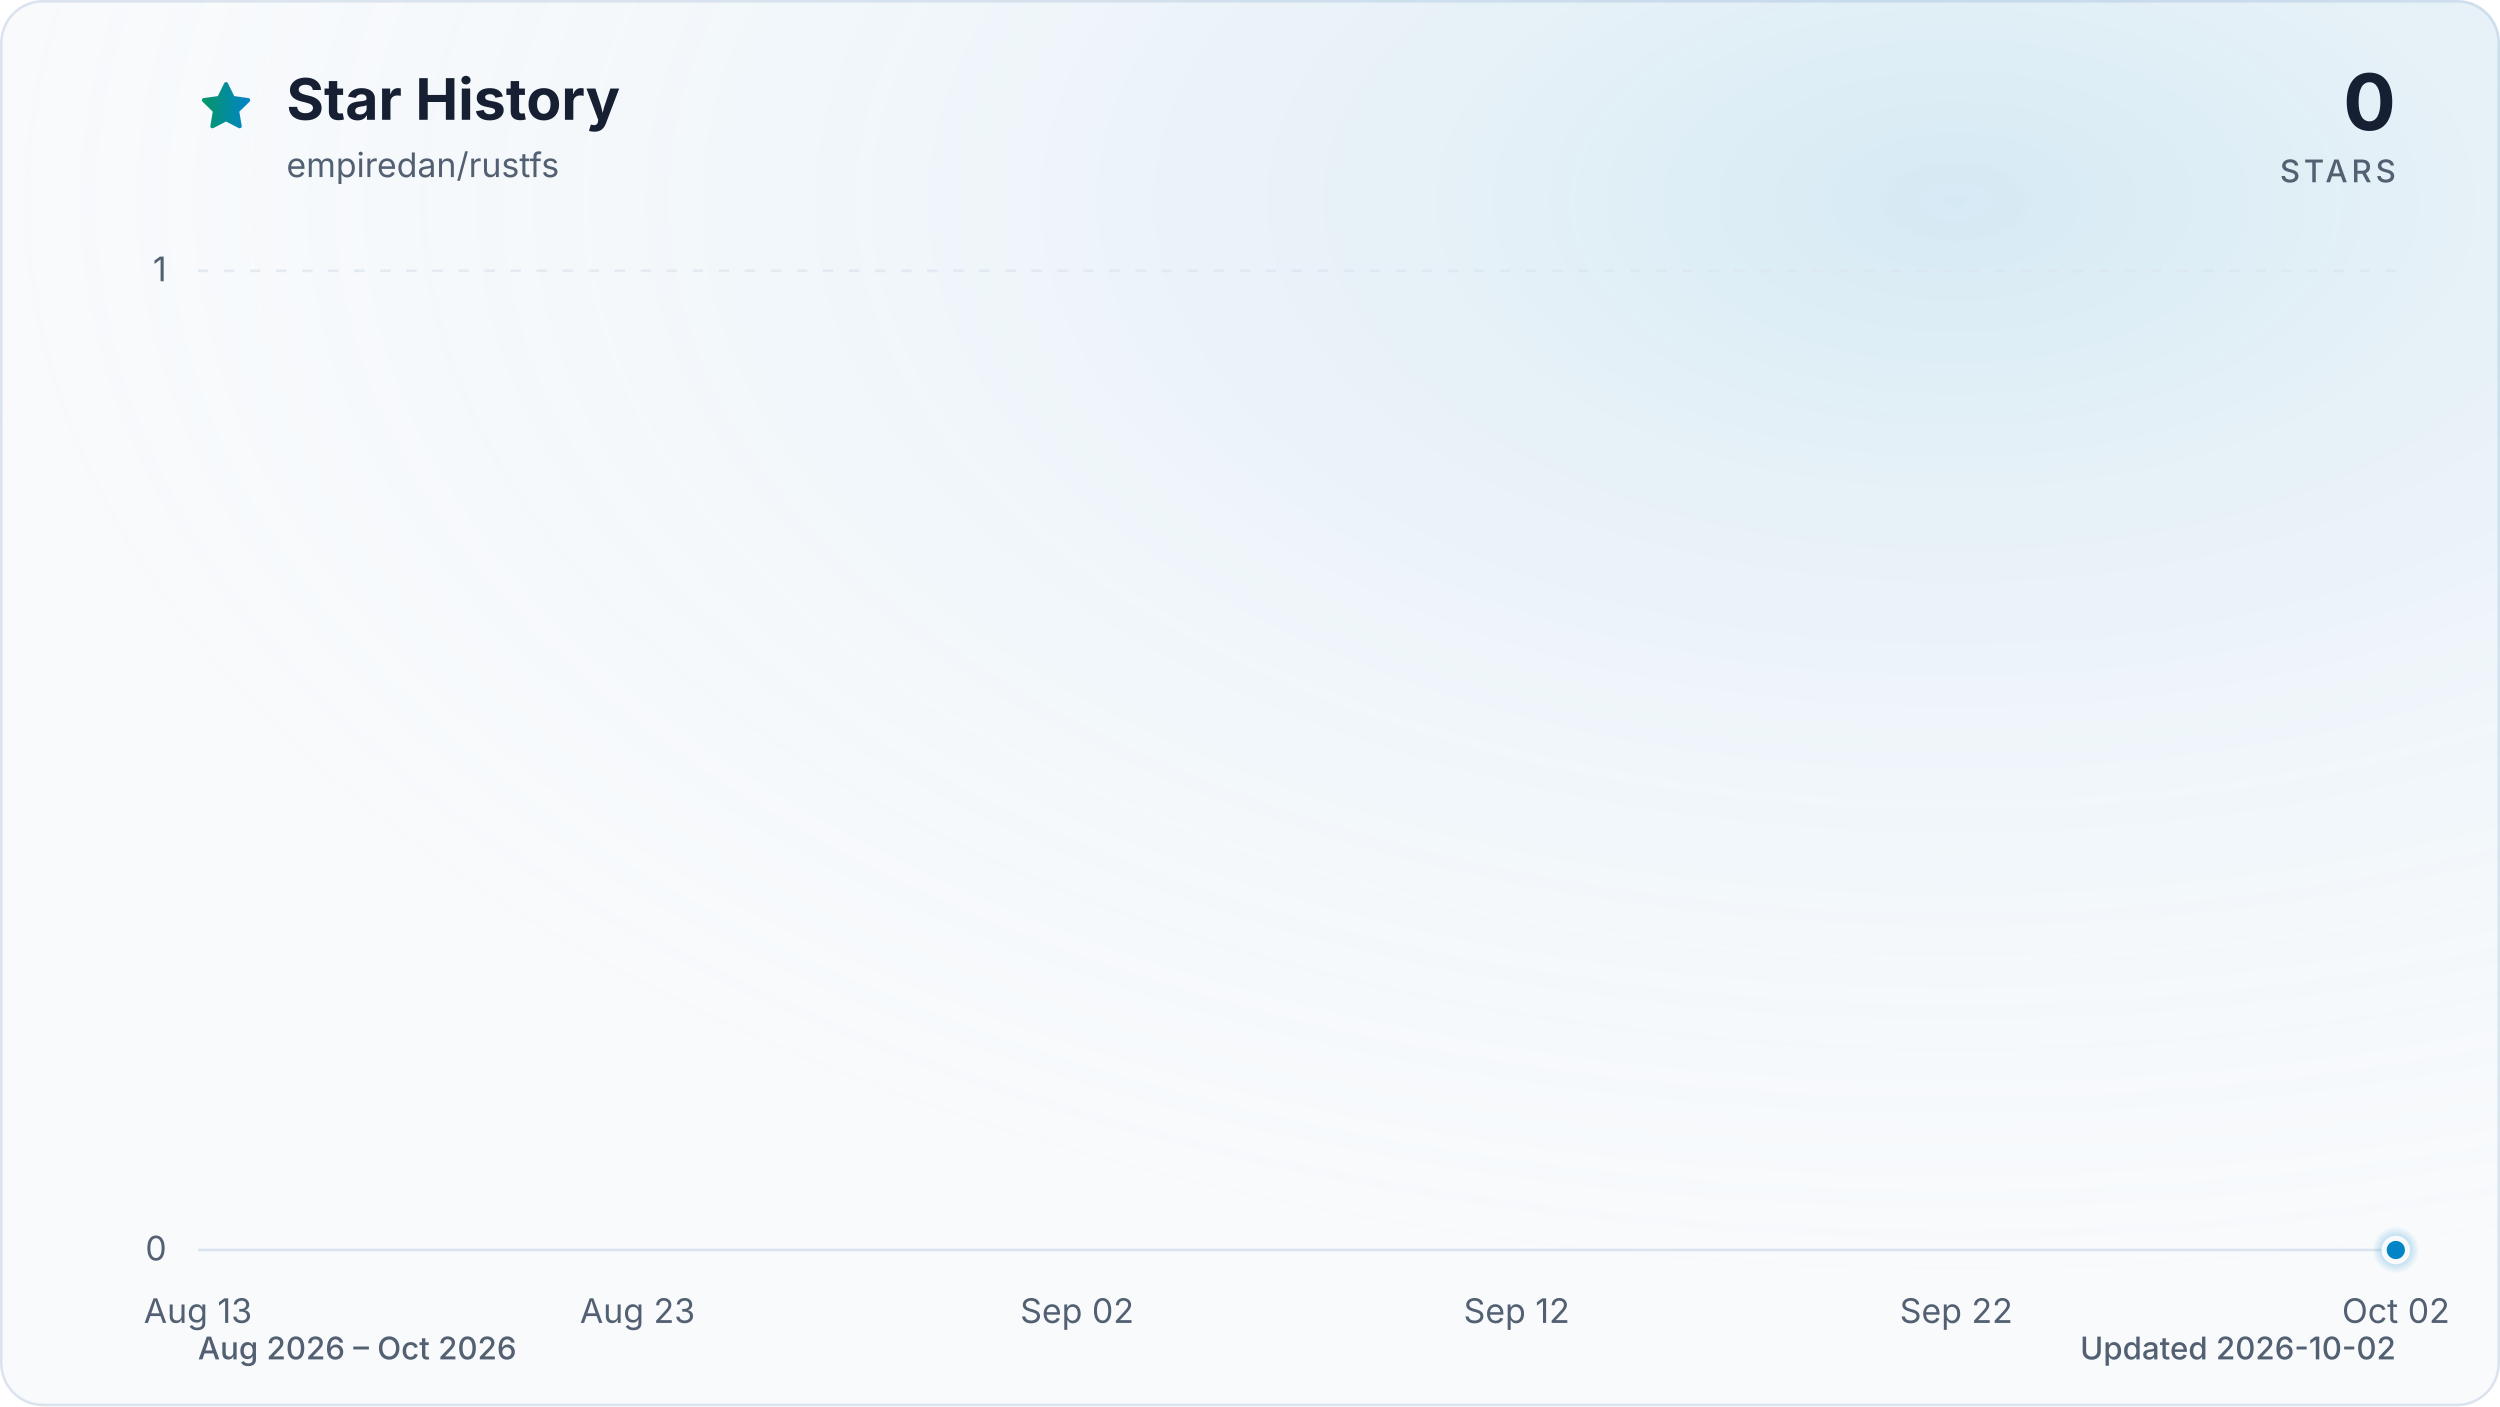
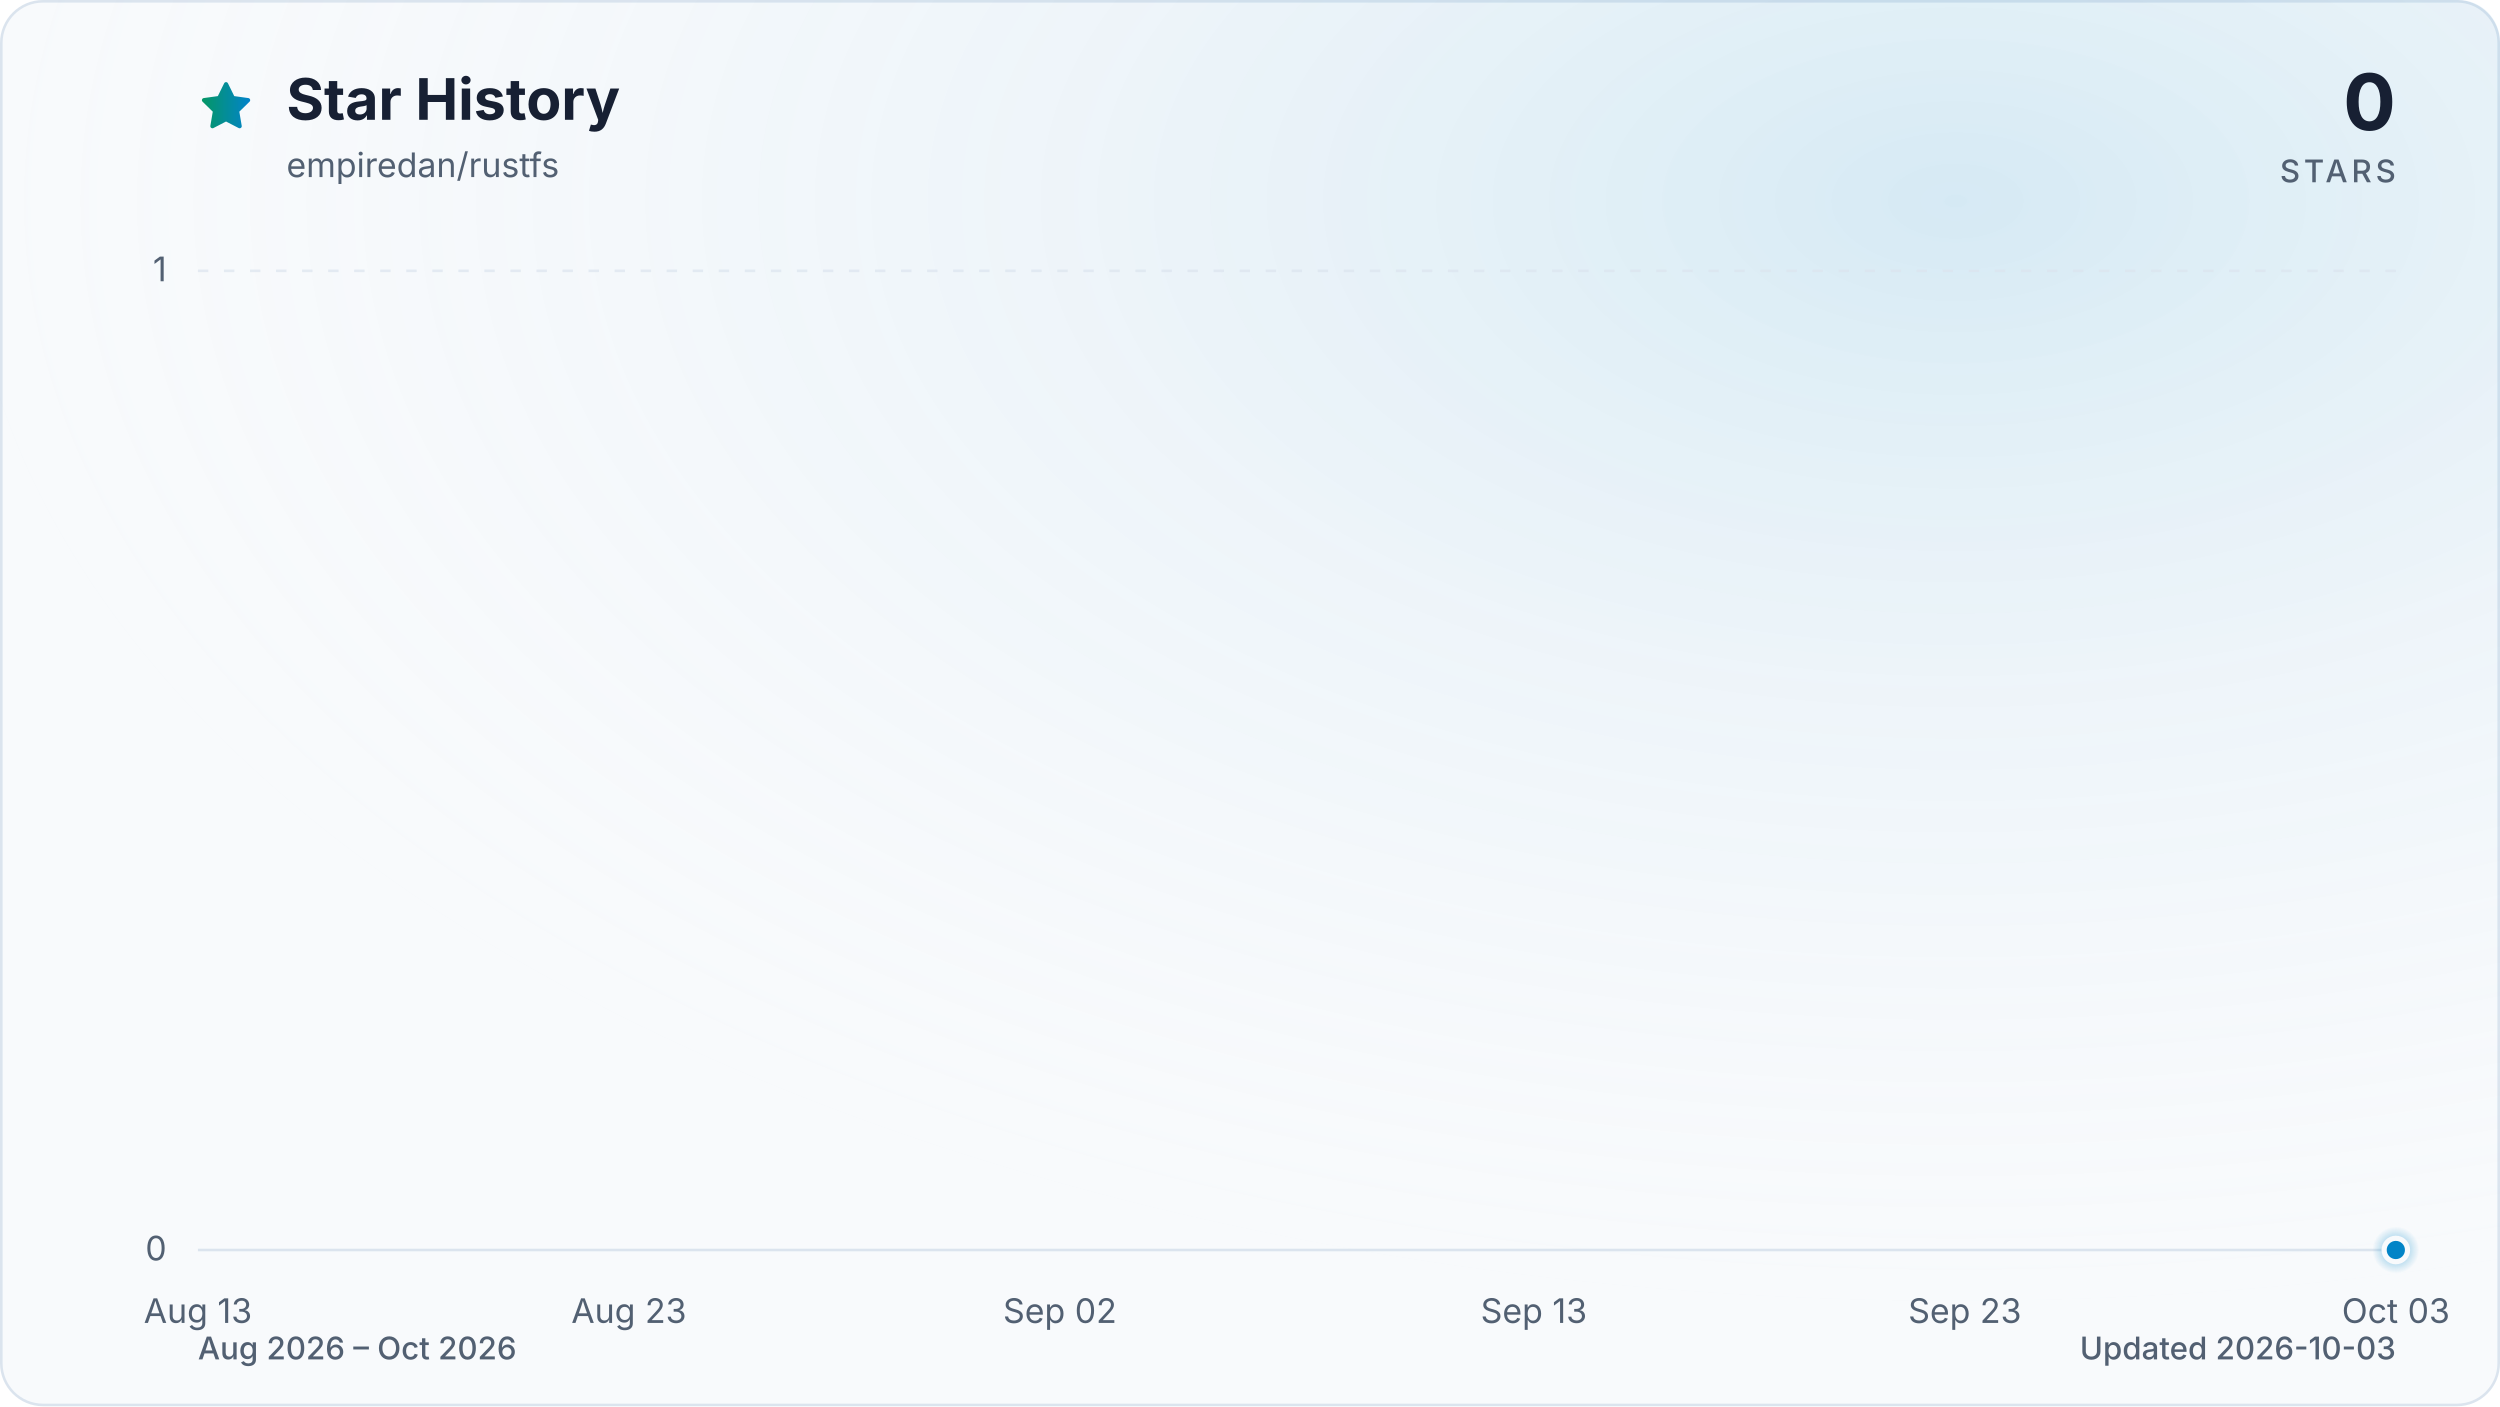
<svg xmlns="http://www.w3.org/2000/svg" viewBox="0 0 960 540" role="img" aria-labelledby="title description" data-style="gradient" data-variant="glow" data-animated="true">
  <defs>
    <linearGradient id="trend" x1="0" y1="0" x2="1" y2="0">
      <stop offset="0%" stop-color="#059669" />
      <stop offset="100%" stop-color="#0284c7" />
    </linearGradient>
    <linearGradient id="area" x1="0" y1="0" x2="0" y2="1">
      <stop offset="0%" stop-color="#059669" stop-opacity="0.30" />
      <stop offset="55%" stop-color="#0284c7" stop-opacity="0.10" />
      <stop offset="100%" stop-color="#0284c7" stop-opacity="0.01" />
    </linearGradient>
    <radialGradient id="marker-halo" cx="50%" cy="50%" r="50%">
      <stop offset="0%" stop-color="#0284c7" stop-opacity="0.55" />
      <stop offset="100%" stop-color="#0284c7" stop-opacity="0" />
    </radialGradient>
    <radialGradient id="surface-glow" cx="78%" cy="14%" r="80%">
      <stop offset="0%" stop-color="#0284c7" stop-opacity="0.14" />
      <stop offset="100%" stop-color="#f8fafc" stop-opacity="0" />
    </radialGradient>
    <filter id="trend-glow" x="-20%" y="-20%" width="140%" height="140%">
      <feGaussianBlur stdDeviation="7" />
    </filter>
  </defs>
  <style>
.trend-enter{transform-box:fill-box;transform-origin:center;animation:trend-enter 520ms cubic-bezier(0.16,1,0.3,1)}
.marker-enter{transform-box:fill-box;transform-origin:center;animation:marker-enter 320ms cubic-bezier(0.16,1,0.3,1) 200ms both}
.marker-pulse{transform-box:fill-box;transform-origin:center;animation:marker-pulse 2.6s ease-out infinite}
@keyframes trend-enter{from{opacity:.35;transform:translateY(10px)}to{opacity:1;transform:translateY(0)}}
@keyframes marker-enter{from{opacity:0;transform:scale(.4)}to{opacity:1;transform:scale(1)}}
@keyframes marker-pulse{0%{opacity:.5;transform:scale(.7)}70%,100%{opacity:0;transform:scale(2.1)}}
@media (prefers-reduced-motion:reduce){.trend-enter,.marker-enter,.marker-pulse{animation:none!important}}
@media (prefers-reduced-motion:reduce){.marker-pulse{opacity:0}}
</style>
  <rect x="0.5" y="0.5" width="959" height="539" fill="#f8fafc" stroke="#dbe4ee" stroke-width="1" rx="16" />
  <rect width="960" height="540" fill="url(#surface-glow)" rx="16" />
  <path d="M12 2.6l2.9 5.9 6.5.9-4.7 4.6 1.1 6.5-5.8-3-5.8 3 1.1-6.5-4.7-4.6 6.5-.9L12 2.6Z" transform="translate(76 30) scale(.9)" fill="url(#trend)" stroke="url(#trend)" stroke-width="1.8" stroke-linejoin="round" aria-hidden="true" />
  <text x="110" y="46" fill="#172033" font-family="ui-sans-serif, system-ui, -apple-system, BlinkMacSystemFont, 'Segoe UI', sans-serif" font-size="22" font-weight="700">Star History</text>
  <text x="110" y="68" fill="#526072" font-family="ui-sans-serif, system-ui, -apple-system, BlinkMacSystemFont, 'Segoe UI', sans-serif" font-size="13">empiredan/rustfs</text>
  <text x="920" y="50" fill="#172033" font-family="ui-sans-serif, system-ui, -apple-system, BlinkMacSystemFont, 'Segoe UI', sans-serif" font-size="30" font-weight="700" text-anchor="end">0</text>
  <text x="920" y="70" fill="#526072" font-family="ui-sans-serif, system-ui, -apple-system, BlinkMacSystemFont, 'Segoe UI', sans-serif" font-size="12" font-weight="500" letter-spacing="1.5" text-anchor="end">STARS</text>
  <line x1="76" y1="480.0" x2="920" y2="480.0" stroke="#dbe4ee" stroke-width="1" stroke-dasharray="0" opacity="1" />
  <text x="64" y="484.0" fill="#526072" font-family="ui-sans-serif, system-ui, -apple-system, BlinkMacSystemFont, 'Segoe UI', sans-serif" font-size="13" text-anchor="end">0</text>
  <line x1="76" y1="104.0" x2="920" y2="104.0" stroke="#dbe4ee" stroke-width="1" stroke-dasharray="4 6" opacity="0.7" />
  <text x="64" y="108.0" fill="#526072" font-family="ui-sans-serif, system-ui, -apple-system, BlinkMacSystemFont, 'Segoe UI', sans-serif" font-size="13" text-anchor="end">1</text>
  <text x="76.0" y="508" fill="#526072" font-family="ui-sans-serif, system-ui, -apple-system, BlinkMacSystemFont, 'Segoe UI', sans-serif" font-size="13" text-anchor="middle">Aug 13</text>
-   <text x="244.8" y="508" fill="#526072" font-family="ui-sans-serif, system-ui, -apple-system, BlinkMacSystemFont, 'Segoe UI', sans-serif" font-size="13" text-anchor="middle">Aug 23</text>
-   <text x="413.6" y="508" fill="#526072" font-family="ui-sans-serif, system-ui, -apple-system, BlinkMacSystemFont, 'Segoe UI', sans-serif" font-size="13" text-anchor="middle">Sep 02</text>
-   <text x="582.4" y="508" fill="#526072" font-family="ui-sans-serif, system-ui, -apple-system, BlinkMacSystemFont, 'Segoe UI', sans-serif" font-size="13" text-anchor="middle">Sep 12</text>
-   <text x="751.2" y="508" fill="#526072" font-family="ui-sans-serif, system-ui, -apple-system, BlinkMacSystemFont, 'Segoe UI', sans-serif" font-size="13" text-anchor="middle">Sep 22</text>
-   <text x="920.0" y="508" fill="#526072" font-family="ui-sans-serif, system-ui, -apple-system, BlinkMacSystemFont, 'Segoe UI', sans-serif" font-size="13" text-anchor="middle">Oct 02</text>
+   <text x="241.5" y="508" fill="#526072" font-family="ui-sans-serif, system-ui, -apple-system, BlinkMacSystemFont, 'Segoe UI', sans-serif" font-size="13" text-anchor="middle">Aug 23</text>
+   <text x="407.0" y="508" fill="#526072" font-family="ui-sans-serif, system-ui, -apple-system, BlinkMacSystemFont, 'Segoe UI', sans-serif" font-size="13" text-anchor="middle">Sep 02</text>
+   <text x="589.0" y="508" fill="#526072" font-family="ui-sans-serif, system-ui, -apple-system, BlinkMacSystemFont, 'Segoe UI', sans-serif" font-size="13" text-anchor="middle">Sep 13</text>
+   <text x="754.5" y="508" fill="#526072" font-family="ui-sans-serif, system-ui, -apple-system, BlinkMacSystemFont, 'Segoe UI', sans-serif" font-size="13" text-anchor="middle">Sep 23</text>
+   <text x="920.0" y="508" fill="#526072" font-family="ui-sans-serif, system-ui, -apple-system, BlinkMacSystemFont, 'Segoe UI', sans-serif" font-size="13" text-anchor="middle">Oct 03</text>
  <g class="trend-enter">
-     <path d="M 76.0 480.0 C 81.6 480.0, 87.3 480.0, 92.9 480.0 C 98.5 480.0, 104.1 480.0, 109.8 480.0 C 115.4 480.0, 121.0 480.0, 126.6 480.0 C 132.3 480.0, 137.9 480.0, 143.5 480.0 C 149.1 480.0, 154.8 480.0, 160.4 480.0 C 166.0 480.0, 171.7 480.0, 177.3 480.0 C 182.9 480.0, 188.5 480.0, 194.2 480.0 C 199.8 480.0, 205.4 480.0, 211.0 480.0 C 216.7 480.0, 222.3 480.0, 227.9 480.0 C 233.5 480.0, 239.2 480.0, 244.8 480.0 C 250.4 480.0, 256.1 480.0, 261.7 480.0 C 267.3 480.0, 272.9 480.0, 278.6 480.0 C 284.2 480.0, 289.8 480.0, 295.4 480.0 C 301.1 480.0, 306.7 480.0, 312.3 480.0 C 317.9 480.0, 323.6 480.0, 329.2 480.0 C 334.8 480.0, 340.5 480.0, 346.1 480.0 C 351.7 480.0, 357.3 480.0, 363.0 480.0 C 368.6 480.0, 374.2 480.0, 379.8 480.0 C 385.5 480.0, 391.1 480.0, 396.7 480.0 C 402.3 480.0, 408.0 480.0, 413.6 480.0 C 419.2 480.0, 424.9 480.0, 430.5 480.0 C 436.1 480.0, 441.7 480.0, 447.4 480.0 C 453.0 480.0, 458.6 480.0, 464.2 480.0 C 469.9 480.0, 475.5 480.0, 481.1 480.0 C 486.7 480.0, 492.4 480.0, 498.0 480.0 C 503.6 480.0, 509.3 480.0, 514.9 480.0 C 520.5 480.0, 526.1 480.0, 531.8 480.0 C 537.4 480.0, 543.0 480.0, 548.6 480.0 C 554.3 480.0, 559.9 480.0, 565.5 480.0 C 571.1 480.0, 576.8 480.0, 582.4 480.0 C 588.0 480.0, 593.7 480.0, 599.3 480.0 C 604.9 480.0, 610.5 480.0, 616.2 480.0 C 621.8 480.0, 627.4 480.0, 633.0 480.0 C 638.7 480.0, 644.3 480.0, 649.9 480.0 C 655.5 480.0, 661.2 480.0, 666.8 480.0 C 672.4 480.0, 678.1 480.0, 683.7 480.0 C 689.3 480.0, 694.9 480.0, 700.6 480.0 C 706.2 480.0, 711.8 480.0, 717.4 480.0 C 723.1 480.0, 728.7 480.0, 734.3 480.0 C 739.9 480.0, 745.6 480.0, 751.2 480.0 C 756.8 480.0, 762.5 480.0, 768.1 480.0 C 773.7 480.0, 779.3 480.0, 785.0 480.0 C 790.6 480.0, 796.2 480.0, 801.8 480.0 C 807.5 480.0, 813.1 480.0, 818.7 480.0 C 824.3 480.0, 830.0 480.0, 835.6 480.0 C 841.2 480.0, 846.9 480.0, 852.5 480.0 C 858.1 480.0, 863.7 480.0, 869.4 480.0 C 875.0 480.0, 880.6 480.0, 886.2 480.0 C 891.9 480.0, 897.5 480.0, 903.1 480.0 C 908.7 480.0, 914.4 480.0, 920.0 480.0 L 920.0 480.0 L 76.0 480.0 Z" fill="url(#area)" />
-     <path d="M 76.0 480.0 C 81.6 480.0, 87.3 480.0, 92.9 480.0 C 98.5 480.0, 104.1 480.0, 109.8 480.0 C 115.4 480.0, 121.0 480.0, 126.6 480.0 C 132.3 480.0, 137.9 480.0, 143.5 480.0 C 149.1 480.0, 154.8 480.0, 160.4 480.0 C 166.0 480.0, 171.7 480.0, 177.3 480.0 C 182.9 480.0, 188.5 480.0, 194.2 480.0 C 199.8 480.0, 205.4 480.0, 211.0 480.0 C 216.7 480.0, 222.3 480.0, 227.9 480.0 C 233.5 480.0, 239.2 480.0, 244.8 480.0 C 250.4 480.0, 256.1 480.0, 261.7 480.0 C 267.3 480.0, 272.9 480.0, 278.6 480.0 C 284.2 480.0, 289.8 480.0, 295.4 480.0 C 301.1 480.0, 306.7 480.0, 312.3 480.0 C 317.9 480.0, 323.6 480.0, 329.2 480.0 C 334.8 480.0, 340.5 480.0, 346.1 480.0 C 351.7 480.0, 357.3 480.0, 363.0 480.0 C 368.6 480.0, 374.2 480.0, 379.8 480.0 C 385.5 480.0, 391.1 480.0, 396.7 480.0 C 402.3 480.0, 408.0 480.0, 413.6 480.0 C 419.2 480.0, 424.9 480.0, 430.5 480.0 C 436.1 480.0, 441.7 480.0, 447.4 480.0 C 453.0 480.0, 458.6 480.0, 464.2 480.0 C 469.9 480.0, 475.5 480.0, 481.1 480.0 C 486.7 480.0, 492.4 480.0, 498.0 480.0 C 503.6 480.0, 509.3 480.0, 514.9 480.0 C 520.5 480.0, 526.1 480.0, 531.8 480.0 C 537.4 480.0, 543.0 480.0, 548.6 480.0 C 554.3 480.0, 559.9 480.0, 565.5 480.0 C 571.1 480.0, 576.8 480.0, 582.4 480.0 C 588.0 480.0, 593.7 480.0, 599.3 480.0 C 604.9 480.0, 610.5 480.0, 616.2 480.0 C 621.8 480.0, 627.4 480.0, 633.0 480.0 C 638.7 480.0, 644.3 480.0, 649.9 480.0 C 655.5 480.0, 661.2 480.0, 666.8 480.0 C 672.4 480.0, 678.1 480.0, 683.7 480.0 C 689.3 480.0, 694.9 480.0, 700.6 480.0 C 706.2 480.0, 711.8 480.0, 717.4 480.0 C 723.1 480.0, 728.7 480.0, 734.3 480.0 C 739.9 480.0, 745.6 480.0, 751.2 480.0 C 756.8 480.0, 762.5 480.0, 768.1 480.0 C 773.7 480.0, 779.3 480.0, 785.0 480.0 C 790.6 480.0, 796.2 480.0, 801.8 480.0 C 807.5 480.0, 813.1 480.0, 818.7 480.0 C 824.3 480.0, 830.0 480.0, 835.6 480.0 C 841.2 480.0, 846.9 480.0, 852.5 480.0 C 858.1 480.0, 863.7 480.0, 869.4 480.0 C 875.0 480.0, 880.6 480.0, 886.2 480.0 C 891.9 480.0, 897.5 480.0, 903.1 480.0 C 908.7 480.0, 914.4 480.0, 920.0 480.0" fill="none" stroke="url(#trend)" stroke-width="12" stroke-linecap="round" stroke-linejoin="round" opacity="0.16" filter="url(#trend-glow)" />
-     <path d="M 76.0 480.0 C 81.6 480.0, 87.3 480.0, 92.9 480.0 C 98.5 480.0, 104.1 480.0, 109.8 480.0 C 115.4 480.0, 121.0 480.0, 126.6 480.0 C 132.3 480.0, 137.9 480.0, 143.5 480.0 C 149.1 480.0, 154.8 480.0, 160.4 480.0 C 166.0 480.0, 171.7 480.0, 177.3 480.0 C 182.9 480.0, 188.5 480.0, 194.2 480.0 C 199.8 480.0, 205.4 480.0, 211.0 480.0 C 216.7 480.0, 222.3 480.0, 227.9 480.0 C 233.5 480.0, 239.2 480.0, 244.8 480.0 C 250.4 480.0, 256.1 480.0, 261.7 480.0 C 267.3 480.0, 272.9 480.0, 278.6 480.0 C 284.2 480.0, 289.8 480.0, 295.4 480.0 C 301.1 480.0, 306.7 480.0, 312.3 480.0 C 317.9 480.0, 323.6 480.0, 329.2 480.0 C 334.8 480.0, 340.5 480.0, 346.1 480.0 C 351.7 480.0, 357.3 480.0, 363.0 480.0 C 368.6 480.0, 374.2 480.0, 379.8 480.0 C 385.5 480.0, 391.1 480.0, 396.7 480.0 C 402.3 480.0, 408.0 480.0, 413.6 480.0 C 419.2 480.0, 424.9 480.0, 430.5 480.0 C 436.1 480.0, 441.7 480.0, 447.4 480.0 C 453.0 480.0, 458.6 480.0, 464.2 480.0 C 469.9 480.0, 475.5 480.0, 481.1 480.0 C 486.7 480.0, 492.4 480.0, 498.0 480.0 C 503.6 480.0, 509.3 480.0, 514.9 480.0 C 520.5 480.0, 526.1 480.0, 531.8 480.0 C 537.4 480.0, 543.0 480.0, 548.6 480.0 C 554.3 480.0, 559.9 480.0, 565.5 480.0 C 571.1 480.0, 576.8 480.0, 582.4 480.0 C 588.0 480.0, 593.7 480.0, 599.3 480.0 C 604.9 480.0, 610.5 480.0, 616.2 480.0 C 621.8 480.0, 627.4 480.0, 633.0 480.0 C 638.7 480.0, 644.3 480.0, 649.9 480.0 C 655.5 480.0, 661.2 480.0, 666.8 480.0 C 672.4 480.0, 678.1 480.0, 683.7 480.0 C 689.3 480.0, 694.9 480.0, 700.6 480.0 C 706.2 480.0, 711.8 480.0, 717.4 480.0 C 723.1 480.0, 728.7 480.0, 734.3 480.0 C 739.9 480.0, 745.6 480.0, 751.2 480.0 C 756.8 480.0, 762.5 480.0, 768.1 480.0 C 773.7 480.0, 779.3 480.0, 785.0 480.0 C 790.6 480.0, 796.2 480.0, 801.8 480.0 C 807.5 480.0, 813.1 480.0, 818.7 480.0 C 824.3 480.0, 830.0 480.0, 835.6 480.0 C 841.2 480.0, 846.9 480.0, 852.5 480.0 C 858.1 480.0, 863.7 480.0, 869.4 480.0 C 875.0 480.0, 880.6 480.0, 886.2 480.0 C 891.9 480.0, 897.5 480.0, 903.1 480.0 C 908.7 480.0, 914.4 480.0, 920.0 480.0" fill="none" stroke="url(#trend)" stroke-width="3" stroke-linecap="round" stroke-linejoin="round" />
+     <path d="M 76.0 480.0 C 81.5 480.0, 87.0 480.0, 92.5 480.0 C 98.1 480.0, 103.6 480.0, 109.1 480.0 C 114.6 480.0, 120.1 480.0, 125.6 480.0 C 131.2 480.0, 136.7 480.0, 142.2 480.0 C 147.7 480.0, 153.2 480.0, 158.7 480.0 C 164.3 480.0, 169.8 480.0, 175.3 480.0 C 180.8 480.0, 186.3 480.0, 191.8 480.0 C 197.4 480.0, 202.9 480.0, 208.4 480.0 C 213.9 480.0, 219.4 480.0, 224.9 480.0 C 230.5 480.0, 236.0 480.0, 241.5 480.0 C 247.0 480.0, 252.5 480.0, 258.0 480.0 C 263.6 480.0, 269.1 480.0, 274.6 480.0 C 280.1 480.0, 285.6 480.0, 291.1 480.0 C 296.7 480.0, 302.2 480.0, 307.7 480.0 C 313.2 480.0, 318.7 480.0, 324.2 480.0 C 329.8 480.0, 335.3 480.0, 340.8 480.0 C 346.3 480.0, 351.8 480.0, 357.3 480.0 C 362.8 480.0, 368.4 480.0, 373.9 480.0 C 379.4 480.0, 384.9 480.0, 390.4 480.0 C 395.9 480.0, 401.5 480.0, 407.0 480.0 C 412.5 480.0, 418.0 480.0, 423.5 480.0 C 429.0 480.0, 434.6 480.0, 440.1 480.0 C 445.6 480.0, 451.1 480.0, 456.6 480.0 C 462.1 480.0, 467.7 480.0, 473.2 480.0 C 478.7 480.0, 484.2 480.0, 489.7 480.0 C 495.2 480.0, 500.8 480.0, 506.3 480.0 C 511.8 480.0, 517.3 480.0, 522.8 480.0 C 528.3 480.0, 533.9 480.0, 539.4 480.0 C 544.9 480.0, 550.4 480.0, 555.9 480.0 C 561.4 480.0, 567.0 480.0, 572.5 480.0 C 578.0 480.0, 583.5 480.0, 589.0 480.0 C 594.5 480.0, 600.1 480.0, 605.6 480.0 C 611.1 480.0, 616.6 480.0, 622.1 480.0 C 627.6 480.0, 633.2 480.0, 638.7 480.0 C 644.2 480.0, 649.7 480.0, 655.2 480.0 C 660.7 480.0, 666.2 480.0, 671.8 480.0 C 677.3 480.0, 682.8 480.0, 688.3 480.0 C 693.8 480.0, 699.3 480.0, 704.9 480.0 C 710.4 480.0, 715.9 480.0, 721.4 480.0 C 726.9 480.0, 732.4 480.0, 738.0 480.0 C 743.5 480.0, 749.0 480.0, 754.5 480.0 C 760.0 480.0, 765.5 480.0, 771.1 480.0 C 776.6 480.0, 782.1 480.0, 787.6 480.0 C 793.1 480.0, 798.6 480.0, 804.2 480.0 C 809.7 480.0, 815.2 480.0, 820.7 480.0 C 826.2 480.0, 831.7 480.0, 837.3 480.0 C 842.8 480.0, 848.3 480.0, 853.8 480.0 C 859.3 480.0, 864.8 480.0, 870.4 480.0 C 875.9 480.0, 881.4 480.0, 886.9 480.0 C 892.4 480.0, 897.9 480.0, 903.5 480.0 C 909.0 480.0, 914.5 480.0, 920.0 480.0 L 920.0 480.0 L 76.0 480.0 Z" fill="url(#area)" />
+     <path d="M 76.0 480.0 C 81.5 480.0, 87.0 480.0, 92.5 480.0 C 98.1 480.0, 103.6 480.0, 109.1 480.0 C 114.6 480.0, 120.1 480.0, 125.6 480.0 C 131.2 480.0, 136.7 480.0, 142.2 480.0 C 147.7 480.0, 153.2 480.0, 158.7 480.0 C 164.3 480.0, 169.8 480.0, 175.3 480.0 C 180.8 480.0, 186.3 480.0, 191.8 480.0 C 197.4 480.0, 202.9 480.0, 208.4 480.0 C 213.9 480.0, 219.4 480.0, 224.9 480.0 C 230.5 480.0, 236.0 480.0, 241.5 480.0 C 247.0 480.0, 252.5 480.0, 258.0 480.0 C 263.6 480.0, 269.1 480.0, 274.6 480.0 C 280.1 480.0, 285.6 480.0, 291.1 480.0 C 296.7 480.0, 302.2 480.0, 307.7 480.0 C 313.2 480.0, 318.7 480.0, 324.2 480.0 C 329.8 480.0, 335.3 480.0, 340.8 480.0 C 346.3 480.0, 351.8 480.0, 357.3 480.0 C 362.8 480.0, 368.4 480.0, 373.9 480.0 C 379.4 480.0, 384.9 480.0, 390.4 480.0 C 395.9 480.0, 401.5 480.0, 407.0 480.0 C 412.5 480.0, 418.0 480.0, 423.5 480.0 C 429.0 480.0, 434.6 480.0, 440.1 480.0 C 445.6 480.0, 451.1 480.0, 456.6 480.0 C 462.1 480.0, 467.7 480.0, 473.2 480.0 C 478.7 480.0, 484.2 480.0, 489.7 480.0 C 495.2 480.0, 500.8 480.0, 506.3 480.0 C 511.8 480.0, 517.3 480.0, 522.8 480.0 C 528.3 480.0, 533.9 480.0, 539.4 480.0 C 544.9 480.0, 550.4 480.0, 555.9 480.0 C 561.4 480.0, 567.0 480.0, 572.5 480.0 C 578.0 480.0, 583.5 480.0, 589.0 480.0 C 594.5 480.0, 600.1 480.0, 605.6 480.0 C 611.1 480.0, 616.6 480.0, 622.1 480.0 C 627.6 480.0, 633.2 480.0, 638.7 480.0 C 644.2 480.0, 649.7 480.0, 655.2 480.0 C 660.7 480.0, 666.2 480.0, 671.8 480.0 C 677.3 480.0, 682.8 480.0, 688.3 480.0 C 693.8 480.0, 699.3 480.0, 704.9 480.0 C 710.4 480.0, 715.9 480.0, 721.4 480.0 C 726.9 480.0, 732.4 480.0, 738.0 480.0 C 743.5 480.0, 749.0 480.0, 754.5 480.0 C 760.0 480.0, 765.5 480.0, 771.1 480.0 C 776.6 480.0, 782.1 480.0, 787.6 480.0 C 793.1 480.0, 798.6 480.0, 804.2 480.0 C 809.7 480.0, 815.2 480.0, 820.7 480.0 C 826.2 480.0, 831.7 480.0, 837.3 480.0 C 842.8 480.0, 848.3 480.0, 853.8 480.0 C 859.3 480.0, 864.8 480.0, 870.4 480.0 C 875.9 480.0, 881.4 480.0, 886.9 480.0 C 892.4 480.0, 897.9 480.0, 903.5 480.0 C 909.0 480.0, 914.5 480.0, 920.0 480.0" fill="none" stroke="url(#trend)" stroke-width="12" stroke-linecap="round" stroke-linejoin="round" opacity="0.16" filter="url(#trend-glow)" />
+     <path d="M 76.0 480.0 C 81.5 480.0, 87.0 480.0, 92.5 480.0 C 98.1 480.0, 103.6 480.0, 109.1 480.0 C 114.6 480.0, 120.1 480.0, 125.6 480.0 C 131.2 480.0, 136.7 480.0, 142.2 480.0 C 147.7 480.0, 153.2 480.0, 158.7 480.0 C 164.3 480.0, 169.8 480.0, 175.3 480.0 C 180.8 480.0, 186.3 480.0, 191.8 480.0 C 197.4 480.0, 202.9 480.0, 208.4 480.0 C 213.9 480.0, 219.4 480.0, 224.9 480.0 C 230.5 480.0, 236.0 480.0, 241.5 480.0 C 247.0 480.0, 252.5 480.0, 258.0 480.0 C 263.6 480.0, 269.1 480.0, 274.6 480.0 C 280.1 480.0, 285.6 480.0, 291.1 480.0 C 296.7 480.0, 302.2 480.0, 307.7 480.0 C 313.2 480.0, 318.7 480.0, 324.2 480.0 C 329.8 480.0, 335.3 480.0, 340.8 480.0 C 346.3 480.0, 351.8 480.0, 357.3 480.0 C 362.8 480.0, 368.4 480.0, 373.9 480.0 C 379.4 480.0, 384.9 480.0, 390.4 480.0 C 395.9 480.0, 401.5 480.0, 407.0 480.0 C 412.5 480.0, 418.0 480.0, 423.5 480.0 C 429.0 480.0, 434.6 480.0, 440.1 480.0 C 445.6 480.0, 451.1 480.0, 456.6 480.0 C 462.1 480.0, 467.7 480.0, 473.2 480.0 C 478.7 480.0, 484.2 480.0, 489.7 480.0 C 495.2 480.0, 500.8 480.0, 506.3 480.0 C 511.8 480.0, 517.3 480.0, 522.8 480.0 C 528.3 480.0, 533.9 480.0, 539.4 480.0 C 544.9 480.0, 550.4 480.0, 555.9 480.0 C 561.4 480.0, 567.0 480.0, 572.5 480.0 C 578.0 480.0, 583.5 480.0, 589.0 480.0 C 594.5 480.0, 600.1 480.0, 605.6 480.0 C 611.1 480.0, 616.6 480.0, 622.1 480.0 C 627.6 480.0, 633.2 480.0, 638.7 480.0 C 644.2 480.0, 649.7 480.0, 655.2 480.0 C 660.7 480.0, 666.2 480.0, 671.8 480.0 C 677.3 480.0, 682.8 480.0, 688.3 480.0 C 693.8 480.0, 699.3 480.0, 704.9 480.0 C 710.4 480.0, 715.9 480.0, 721.4 480.0 C 726.9 480.0, 732.4 480.0, 738.0 480.0 C 743.5 480.0, 749.0 480.0, 754.5 480.0 C 760.0 480.0, 765.5 480.0, 771.1 480.0 C 776.6 480.0, 782.1 480.0, 787.6 480.0 C 793.1 480.0, 798.6 480.0, 804.2 480.0 C 809.7 480.0, 815.2 480.0, 820.7 480.0 C 826.2 480.0, 831.7 480.0, 837.3 480.0 C 842.8 480.0, 848.3 480.0, 853.8 480.0 C 859.3 480.0, 864.8 480.0, 870.4 480.0 C 875.9 480.0, 881.4 480.0, 886.9 480.0 C 892.4 480.0, 897.9 480.0, 903.5 480.0 C 909.0 480.0, 914.5 480.0, 920.0 480.0" fill="none" stroke="url(#trend)" stroke-width="3" stroke-linecap="round" stroke-linejoin="round" />
  </g>
  <g class="marker-enter">
    <circle class="marker-pulse" cx="920.0" cy="480.0" r="9" fill="url(#marker-halo)" />
    <circle cx="920.0" cy="480.0" r="4.5" fill="#0284c7" stroke="#f8fafc" stroke-width="2" />
  </g>
  <text x="76" y="522" fill="#526072" font-family="ui-sans-serif, system-ui, -apple-system, BlinkMacSystemFont, 'Segoe UI', sans-serif" font-size="12" font-weight="500">Aug 2026 – Oct 2026</text>
-   <text x="920" y="522" fill="#526072" font-family="ui-sans-serif, system-ui, -apple-system, BlinkMacSystemFont, 'Segoe UI', sans-serif" font-size="12" font-weight="500" text-anchor="end">Updated 2026-10-02</text>
+   <text x="920" y="522" fill="#526072" font-family="ui-sans-serif, system-ui, -apple-system, BlinkMacSystemFont, 'Segoe UI', sans-serif" font-size="12" font-weight="500" text-anchor="end">Updated 2026-10-03</text>
</svg>
